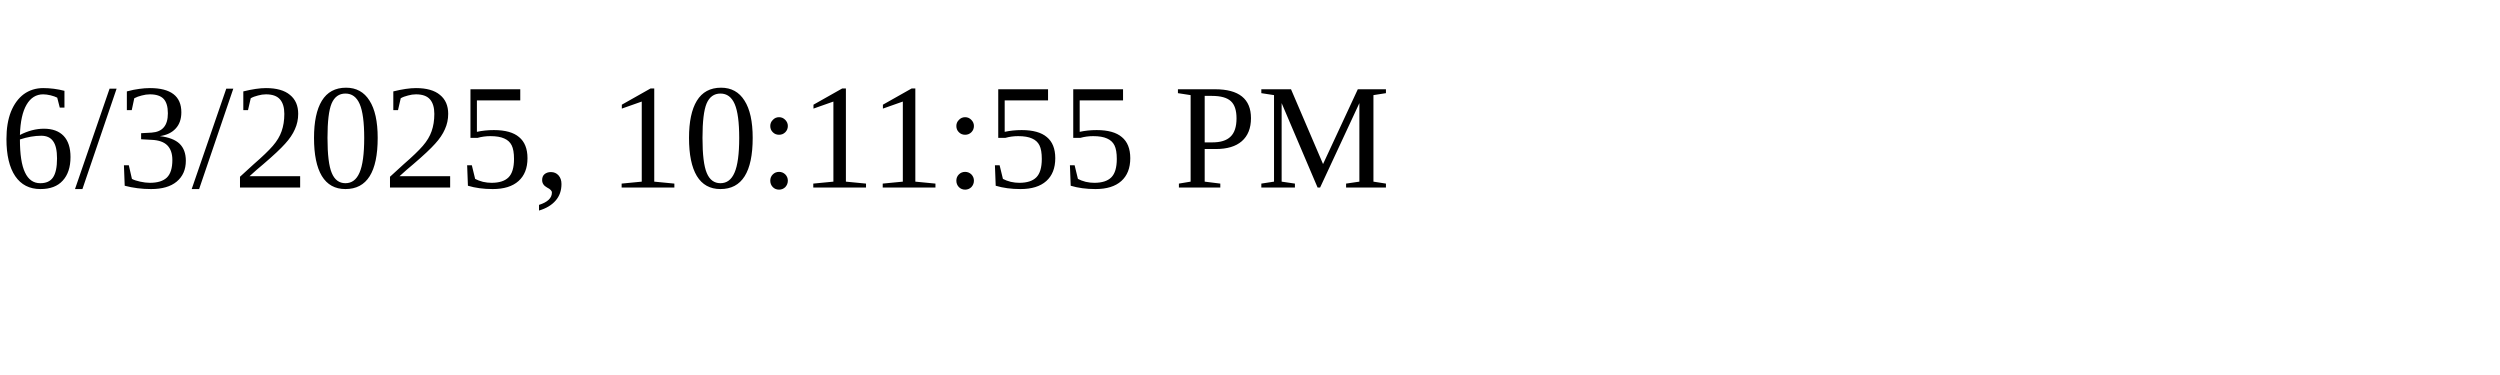
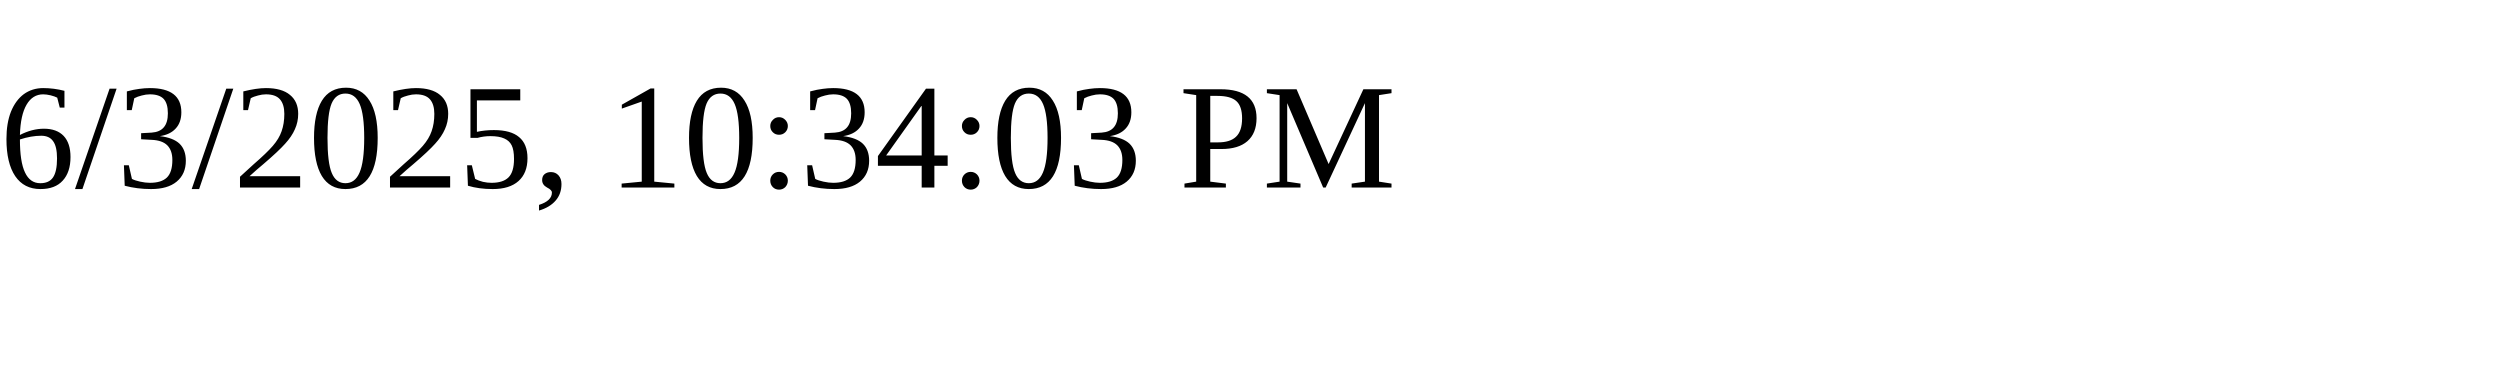
<svg xmlns="http://www.w3.org/2000/svg" height="30" width="200">
-   <text x="0" y="15">6/3/2025, 10:11:55 PM</text>
+   <text x="0" y="15">6/3/2025, 10:34:03 PM</text>
</svg>
